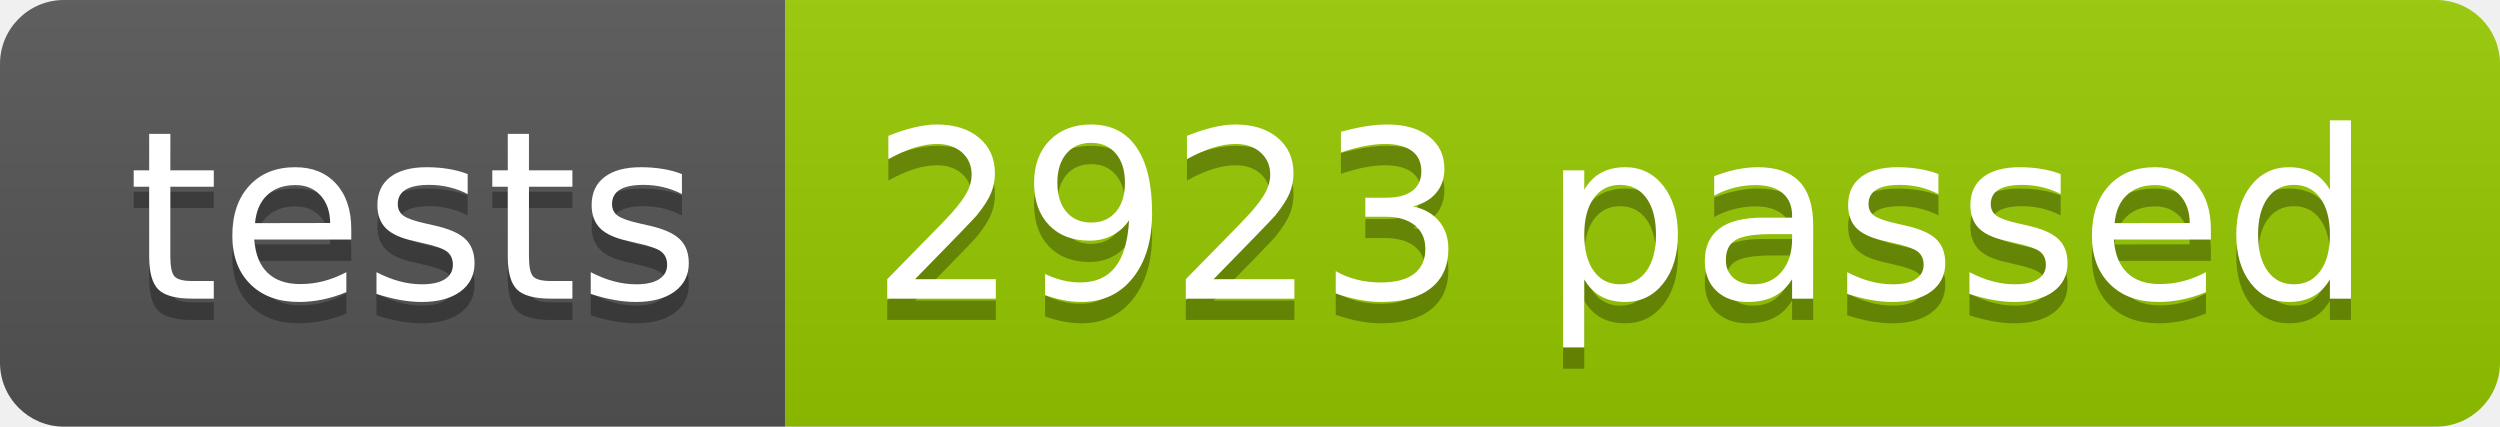
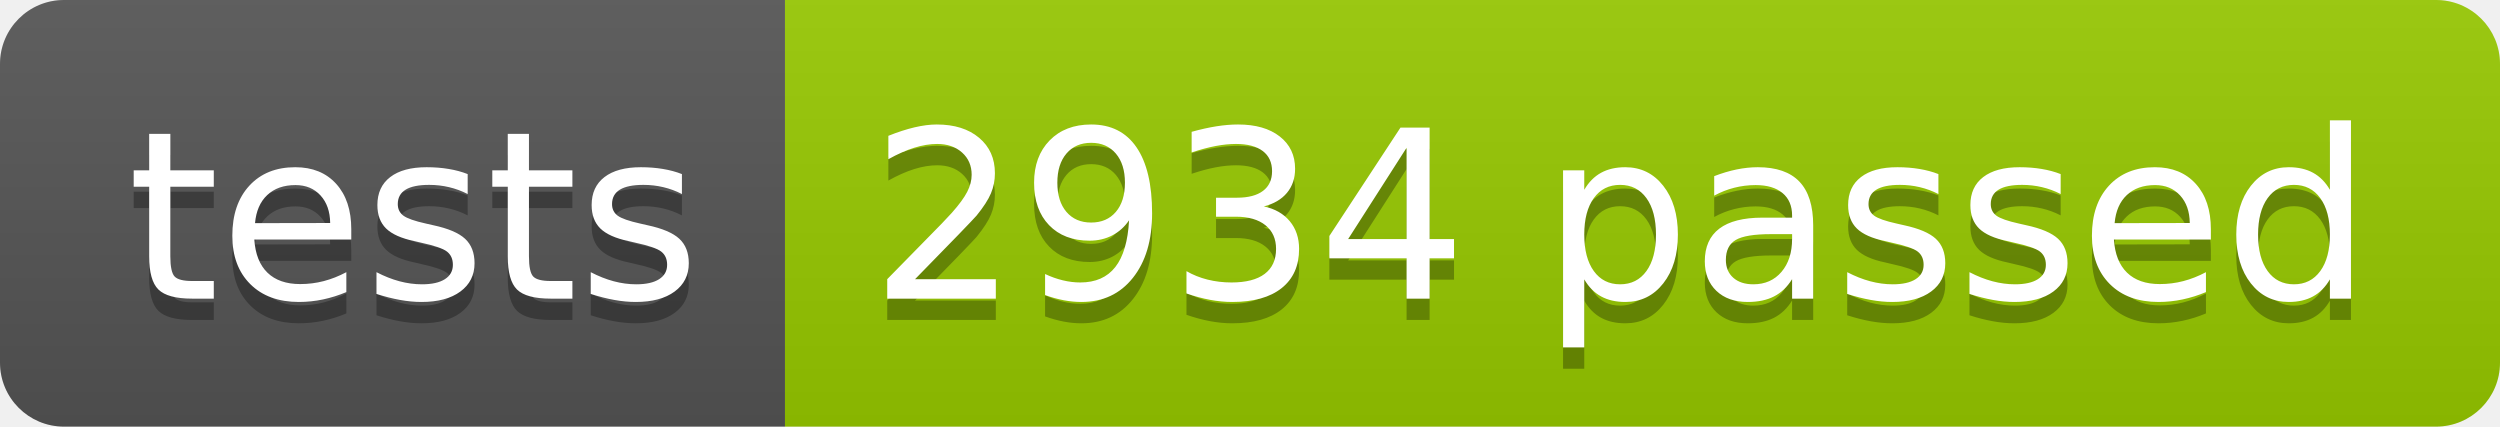
<svg xmlns="http://www.w3.org/2000/svg" width="117.2" height="20">
  <linearGradient id="smooth" x2="0" y2="100%">
    <stop offset="0" stop-color="#bbb" stop-opacity=".1" />
    <stop offset="1" stop-opacity=".1" />
  </linearGradient>
  <clipPath id="round">
    <rect width="117.2" height="20" rx="3" fill="#fff" />
  </clipPath>
  <g clip-path="url(#round)">
    <rect width="36.8" height="20" fill="#555" />
    <rect x="36.8" width="80.4" height="20" fill="#97CA00" />
    <rect width="117.2" height="20" fill="url(#smooth)" />
  </g>
  <g fill="#fff" text-anchor="middle" font-family="DejaVu Sans,Verdana,Geneva,sans-serif" font-size="110">
    <text x="194.0" y="150" fill="#010101" fill-opacity=".3" transform="scale(0.1)" textLength="268.0" lengthAdjust="spacing">tests</text>
    <text x="194.0" y="140" transform="scale(0.1)" textLength="268.0" lengthAdjust="spacing">tests</text>
-     <text x="760.0" y="150" fill="#010101" fill-opacity=".3" transform="scale(0.1)" textLength="704.0" lengthAdjust="spacing">2923 passed</text>
-     <text x="760.0" y="140" transform="scale(0.1)" textLength="704.0" lengthAdjust="spacing">2923 passed</text>
+     <text x="760.0" y="150" fill="#010101" fill-opacity=".3" transform="scale(0.1)" textLength="704.0" lengthAdjust="spacing">2934 passed</text>
+     <text x="760.0" y="140" transform="scale(0.1)" textLength="704.0" lengthAdjust="spacing">2934 passed</text>
  </g>
</svg>
